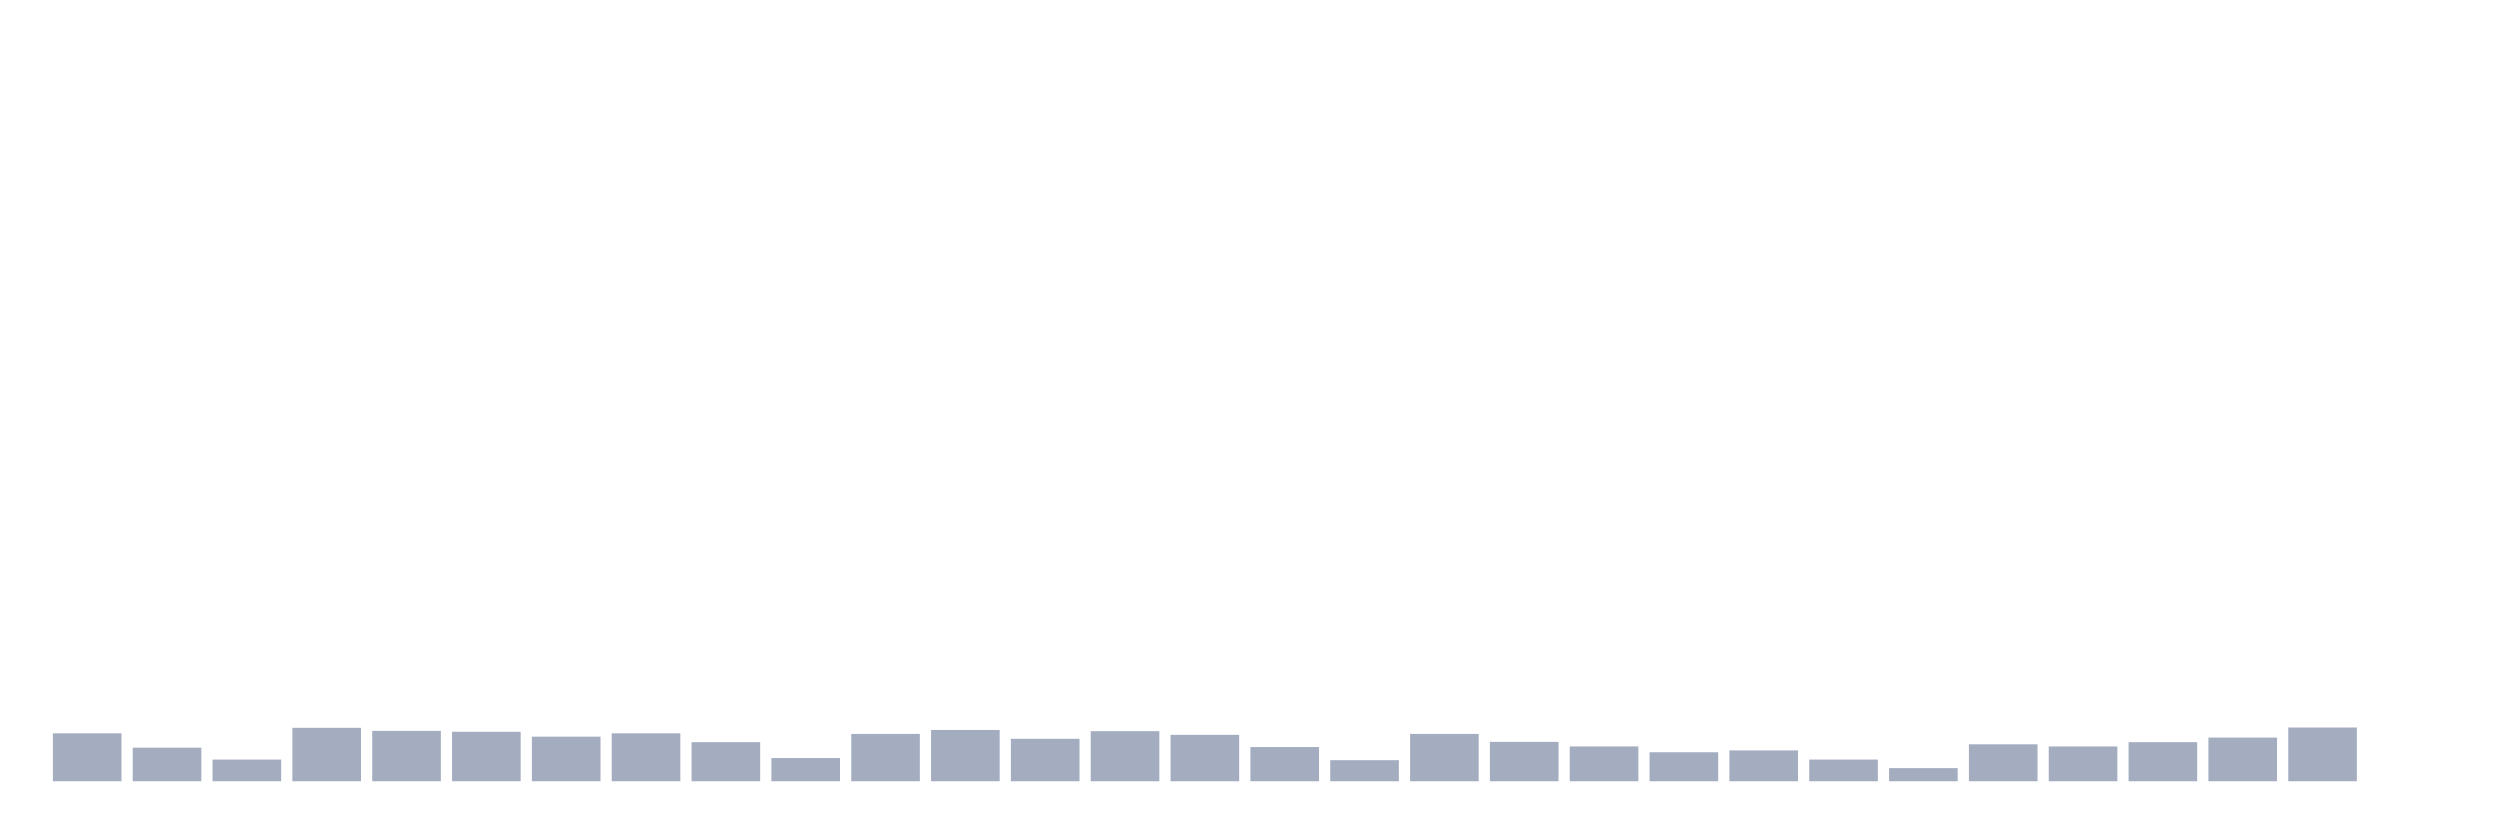
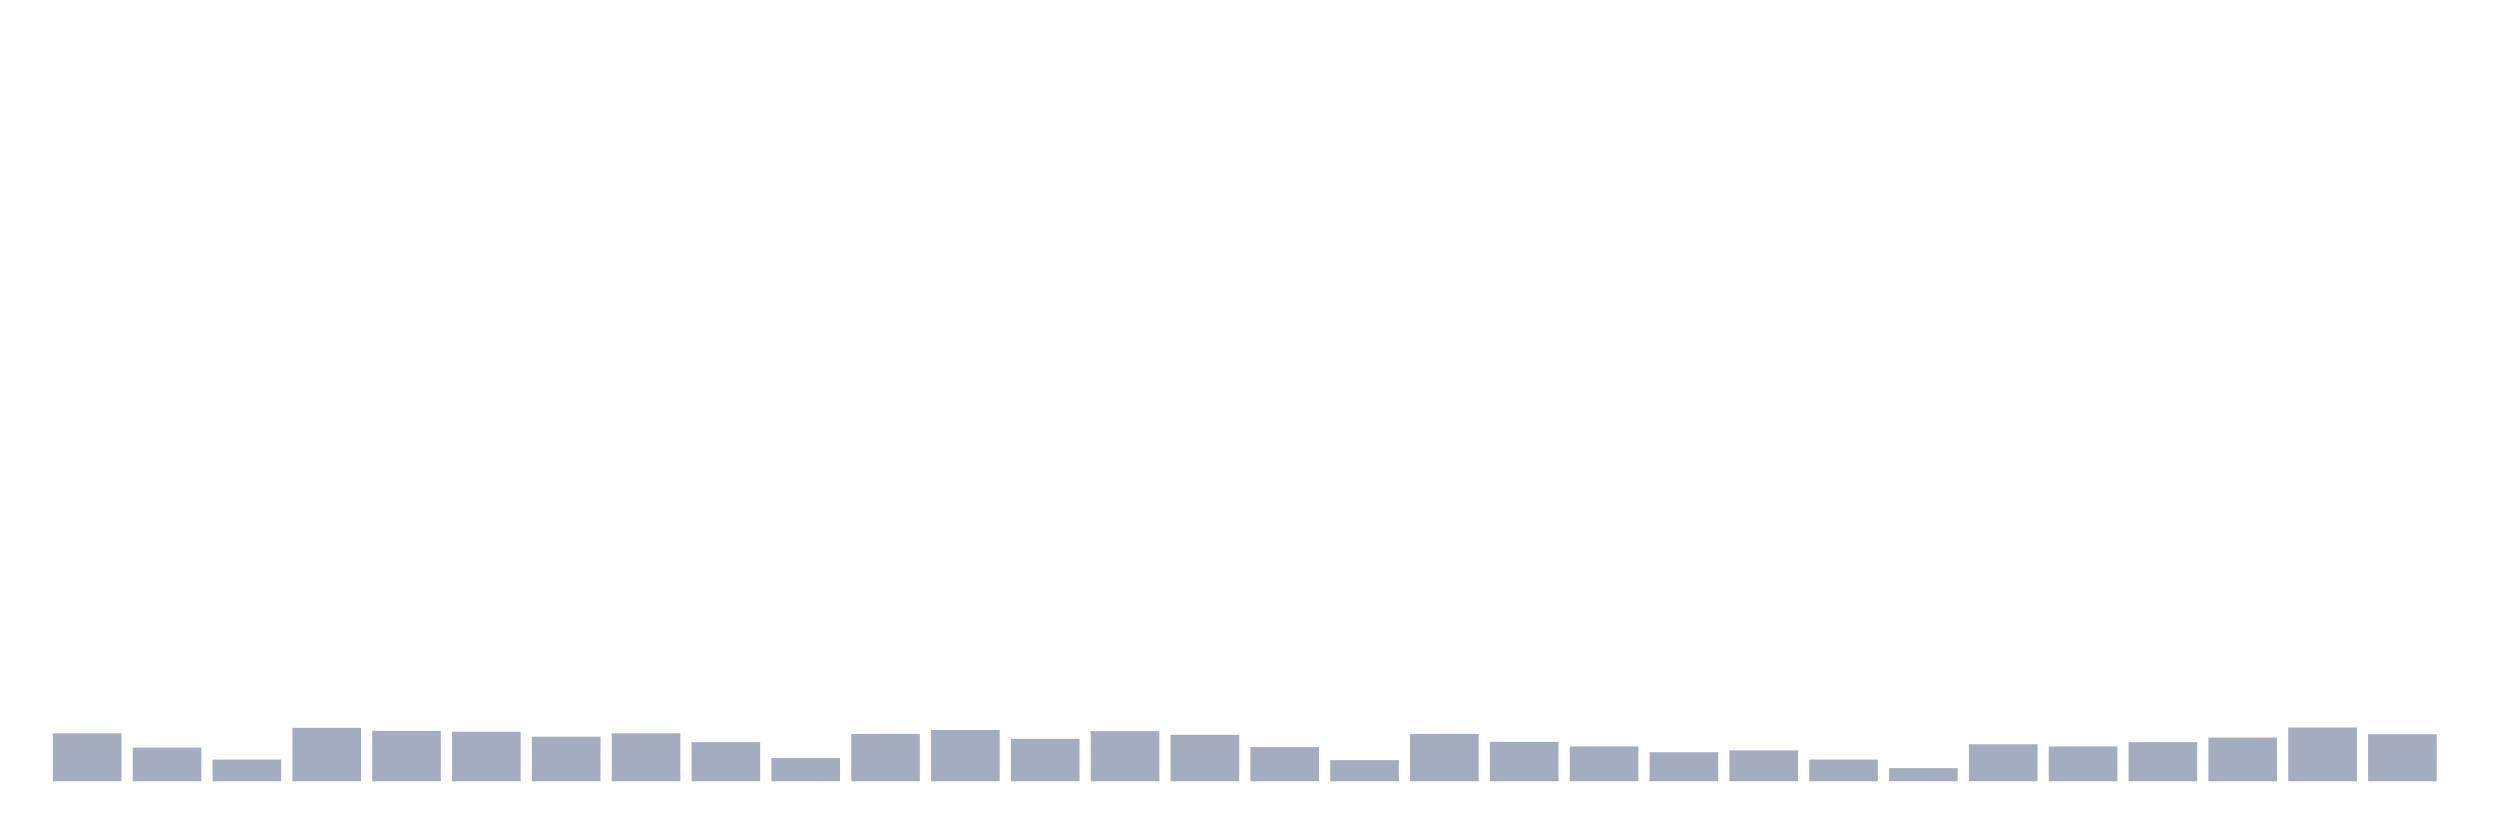
<svg xmlns="http://www.w3.org/2000/svg" viewBox="0 0 480 160">
  <g transform="translate(10,10)">
    <rect class="bar" x="0.153" width="13.175" y="130.796" height="9.204" fill="rgb(164,173,192)" />
    <rect class="bar" x="15.482" width="13.175" y="133.551" height="6.449" fill="rgb(164,173,192)" />
    <rect class="bar" x="30.81" width="13.175" y="135.838" height="4.162" fill="rgb(164,173,192)" />
    <rect class="bar" x="46.138" width="13.175" y="129.74" height="10.26" fill="rgb(164,173,192)" />
    <rect class="bar" x="61.466" width="13.175" y="130.327" height="9.673" fill="rgb(164,173,192)" />
    <rect class="bar" x="76.794" width="13.175" y="130.503" height="9.497" fill="rgb(164,173,192)" />
    <rect class="bar" x="92.123" width="13.175" y="131.441" height="8.559" fill="rgb(164,173,192)" />
    <rect class="bar" x="107.451" width="13.175" y="130.796" height="9.204" fill="rgb(164,173,192)" />
    <rect class="bar" x="122.779" width="13.175" y="132.496" height="7.504" fill="rgb(164,173,192)" />
    <rect class="bar" x="138.107" width="13.175" y="135.544" height="4.456" fill="rgb(164,173,192)" />
    <rect class="bar" x="153.436" width="13.175" y="130.913" height="9.087" fill="rgb(164,173,192)" />
    <rect class="bar" x="168.764" width="13.175" y="130.151" height="9.849" fill="rgb(164,173,192)" />
    <rect class="bar" x="184.092" width="13.175" y="131.851" height="8.149" fill="rgb(164,173,192)" />
    <rect class="bar" x="199.42" width="13.175" y="130.385" height="9.615" fill="rgb(164,173,192)" />
    <rect class="bar" x="214.748" width="13.175" y="131.089" height="8.911" fill="rgb(164,173,192)" />
    <rect class="bar" x="230.077" width="13.175" y="133.434" height="6.566" fill="rgb(164,173,192)" />
    <rect class="bar" x="245.405" width="13.175" y="135.955" height="4.045" fill="rgb(164,173,192)" />
    <rect class="bar" x="260.733" width="13.175" y="130.913" height="9.087" fill="rgb(164,173,192)" />
    <rect class="bar" x="276.061" width="13.175" y="132.437" height="7.563" fill="rgb(164,173,192)" />
    <rect class="bar" x="291.39" width="13.175" y="133.317" height="6.683" fill="rgb(164,173,192)" />
    <rect class="bar" x="306.718" width="13.175" y="134.43" height="5.57" fill="rgb(164,173,192)" />
    <rect class="bar" x="322.046" width="13.175" y="134.079" height="5.921" fill="rgb(164,173,192)" />
    <rect class="bar" x="337.374" width="13.175" y="135.838" height="4.162" fill="rgb(164,173,192)" />
    <rect class="bar" x="352.702" width="13.175" y="137.479" height="2.521" fill="rgb(164,173,192)" />
    <rect class="bar" x="368.031" width="13.175" y="132.906" height="7.094" fill="rgb(164,173,192)" />
    <rect class="bar" x="383.359" width="13.175" y="133.317" height="6.683" fill="rgb(164,173,192)" />
    <rect class="bar" x="398.687" width="13.175" y="132.496" height="7.504" fill="rgb(164,173,192)" />
    <rect class="bar" x="414.015" width="13.175" y="131.616" height="8.384" fill="rgb(164,173,192)" />
    <rect class="bar" x="429.344" width="13.175" y="129.682" height="10.318" fill="rgb(164,173,192)" />
-     <rect class="bar" x="444.672" width="13.175" y="140" height="0" fill="rgb(164,173,192)" />
+     <rect class="bar" x="444.672" width="13.175" y="130.972" height="9.028" fill="rgb(164,173,192)" />
  </g>
</svg>
